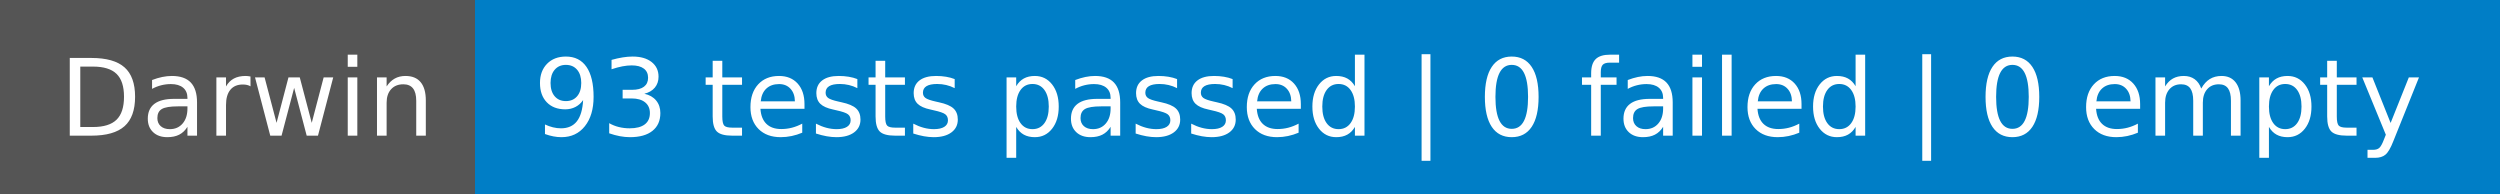
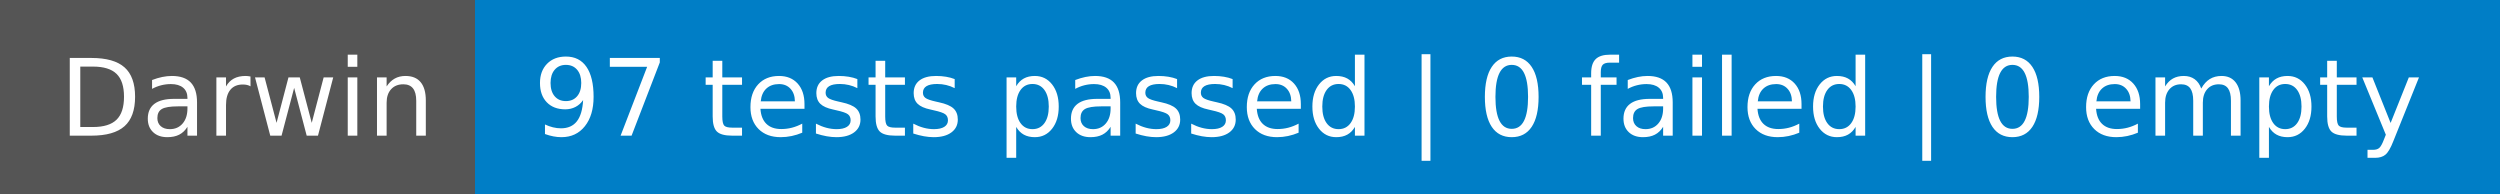
- <svg xmlns="http://www.w3.org/2000/svg" width="258" height="20" role="img" aria-label="Darwin: 93 tests passed | 0 failed | 0 empty">
+ <svg xmlns="http://www.w3.org/2000/svg" width="258" height="20" role="img" aria-label="Darwin: 97 tests passed | 0 failed | 0 empty">
  <g shape-rendering="crispEdges">
    <rect width="49" height="20" fill="#555" />
    <rect x="49" width="209" height="20" fill="#007ec6" />
  </g>
  <g fill="#fff" text-anchor="middle" font-family="Verdana,Geneva,DejaVu Sans,sans-serif" text-rendering="geometricPrecision" font-size="110">
    <text x="255" y="140" transform="scale(.1)" fill="#fff" textLength="390">Darwin</text>
-     <text x="1525" y="140" transform="scale(.1)" fill="#fff" textLength="1990">93 tests passed | 0 failed | 0 empty</text>
+     <text x="1525" y="140" transform="scale(.1)" fill="#fff" textLength="1990">97 tests passed | 0 failed | 0 empty</text>
  </g>
</svg>
